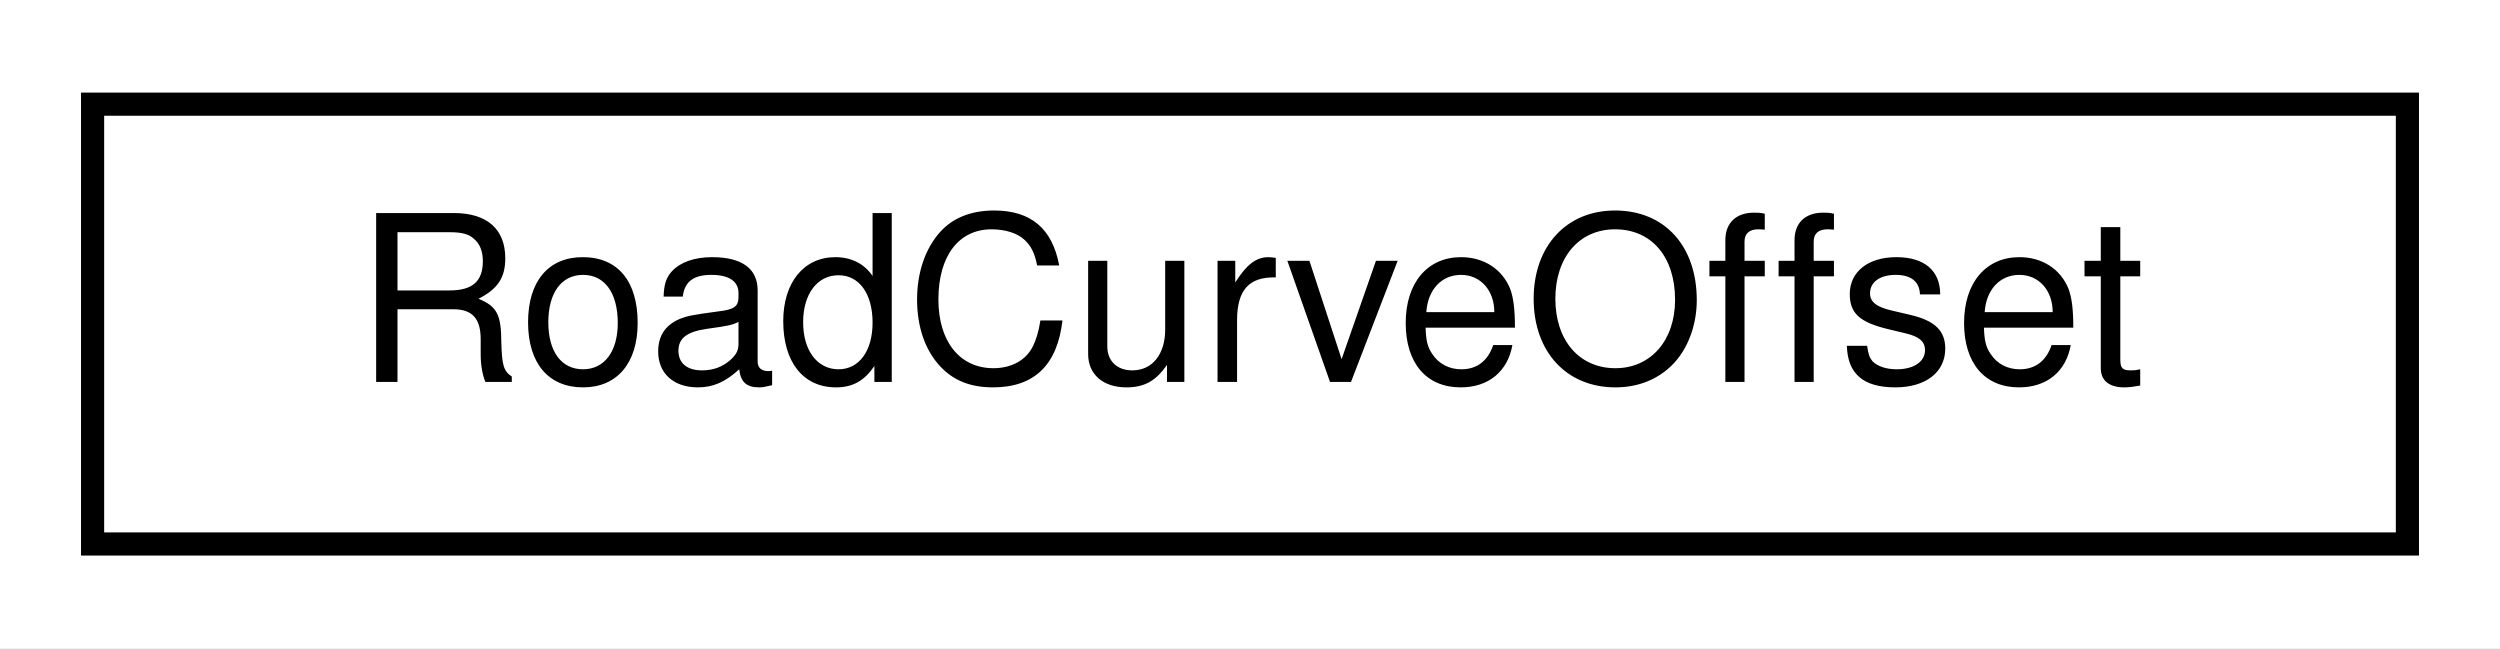
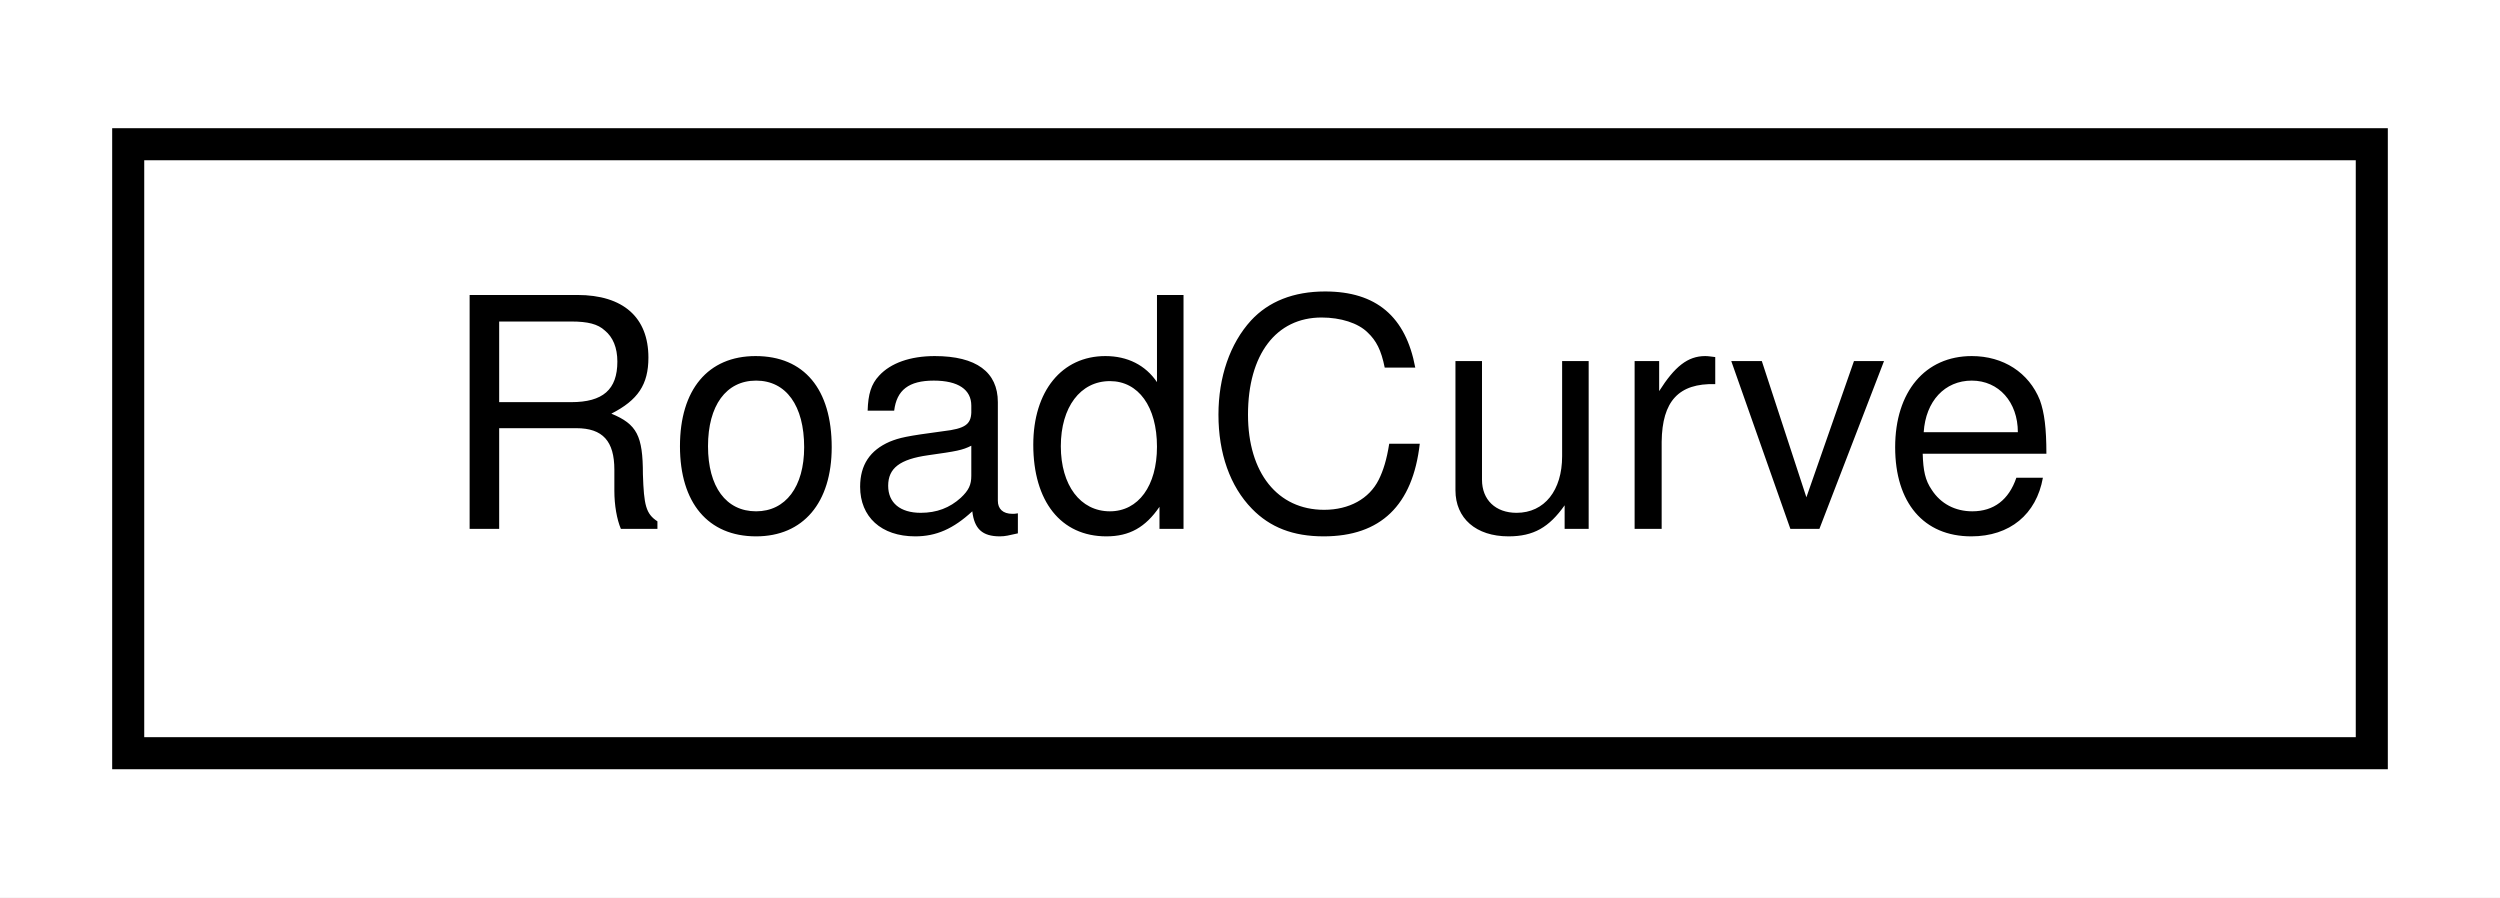
- <svg xmlns="http://www.w3.org/2000/svg" xmlns:xlink="http://www.w3.org/1999/xlink" width="108pt" height="28pt" viewBox="0.00 0.00 108.00 28.00">
+ <svg xmlns="http://www.w3.org/2000/svg" xmlns:xlink="http://www.w3.org/1999/xlink" width="78pt" height="28pt" viewBox="0.00 0.00 78.00 28.00">
  <g id="graph0" class="graph" transform="scale(1 1) rotate(0) translate(4 24)">
-     <polygon fill="white" stroke="transparent" points="-4,4 -4,-24 104,-24 104,4 -4,4" />
+     <polygon fill="white" stroke="transparent" points="-4,4 -4,-24 74,-24 74,4 -4,4" />
    <g id="node1" class="node">
      <g id="a_node1">
-         <a xlink:href="classmalidrive_1_1road__curve_1_1_road_curve_offset.html" target="_top" xlink:title="Creates functors to compute numerical arc length integral of an offset of a RoadCurve and its inverse...">
-           <polygon fill="white" stroke="black" points="0,-0.5 0,-19.5 100,-19.5 100,-0.5 0,-0.5" />
-           <text text-anchor="middle" x="50" y="-7.5" font-family="Helvetica,sans-Serif" font-size="10.00">RoadCurveOffset</text>
+         <a xlink:href="classmalidrive_1_1road__curve_1_1_road_curve.html" target="_top" xlink:title="Defines a class for a path in a Segment object surface.">
+           <polygon fill="white" stroke="black" points="0,-0.5 0,-19.5 70,-19.5 70,-0.5 0,-0.5" />
+           <text text-anchor="middle" x="35" y="-7.5" font-family="Helvetica,sans-Serif" font-size="10.00">RoadCurve</text>
        </a>
      </g>
    </g>
  </g>
</svg>
